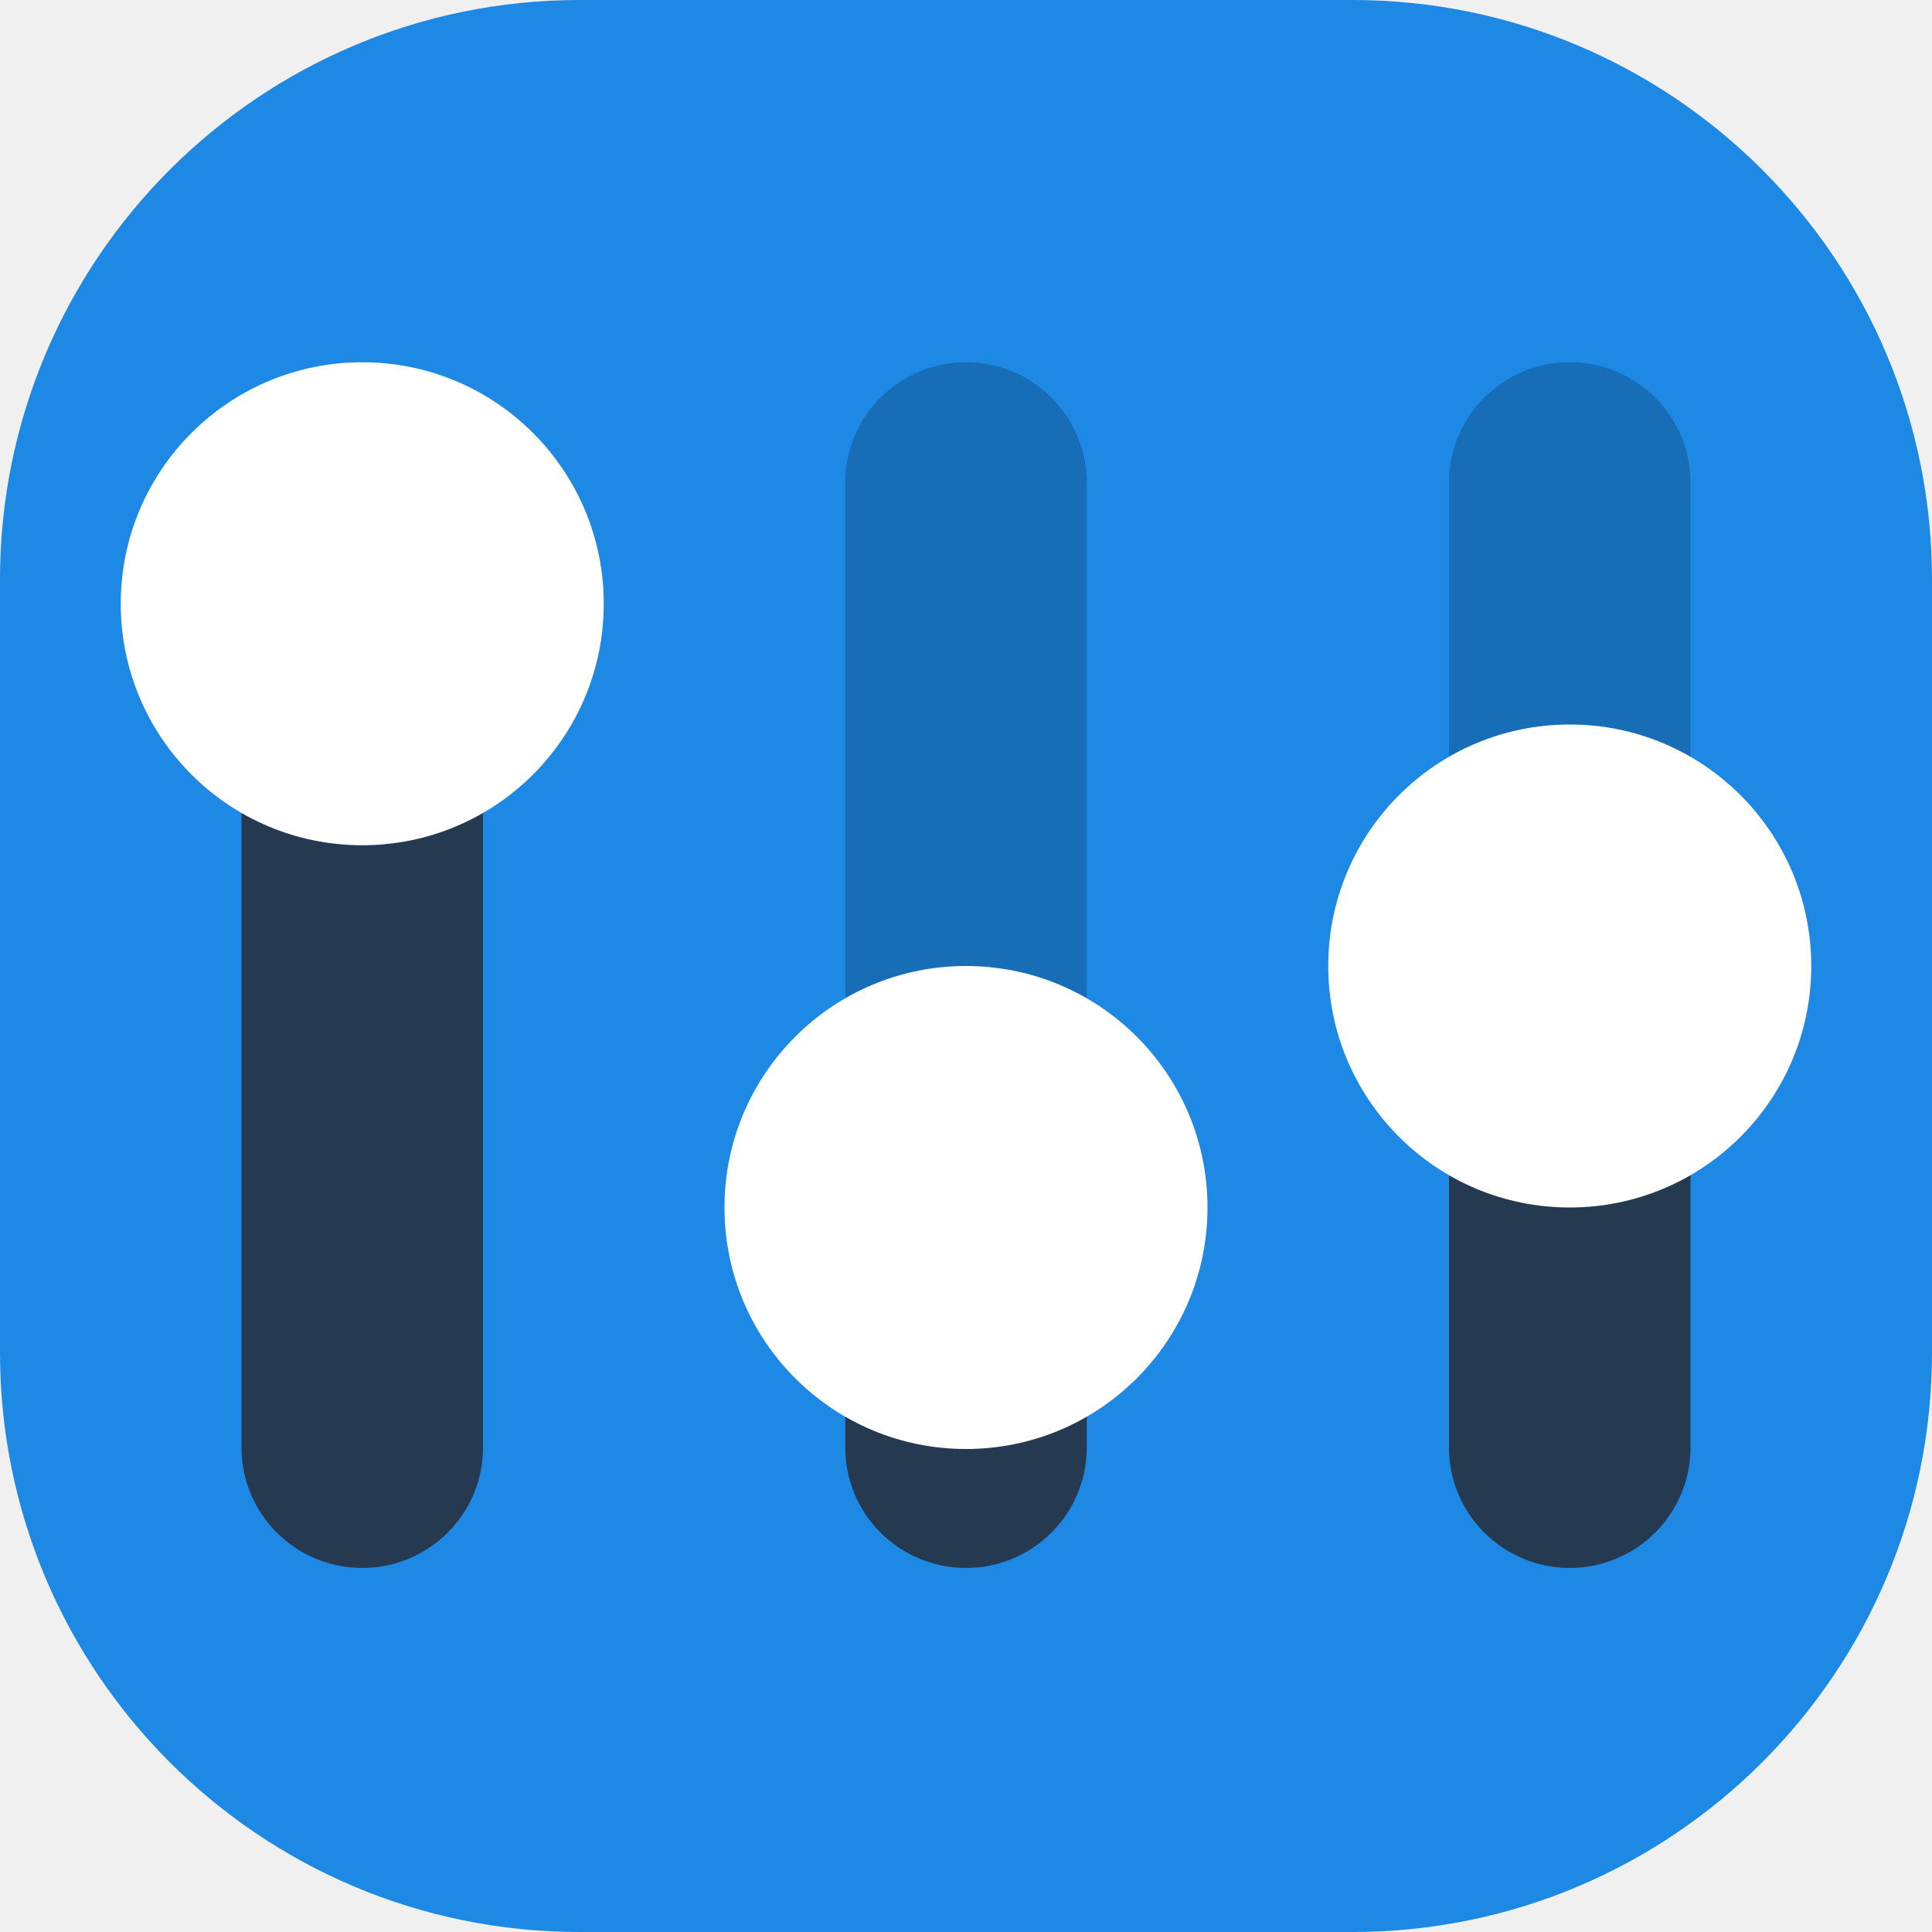
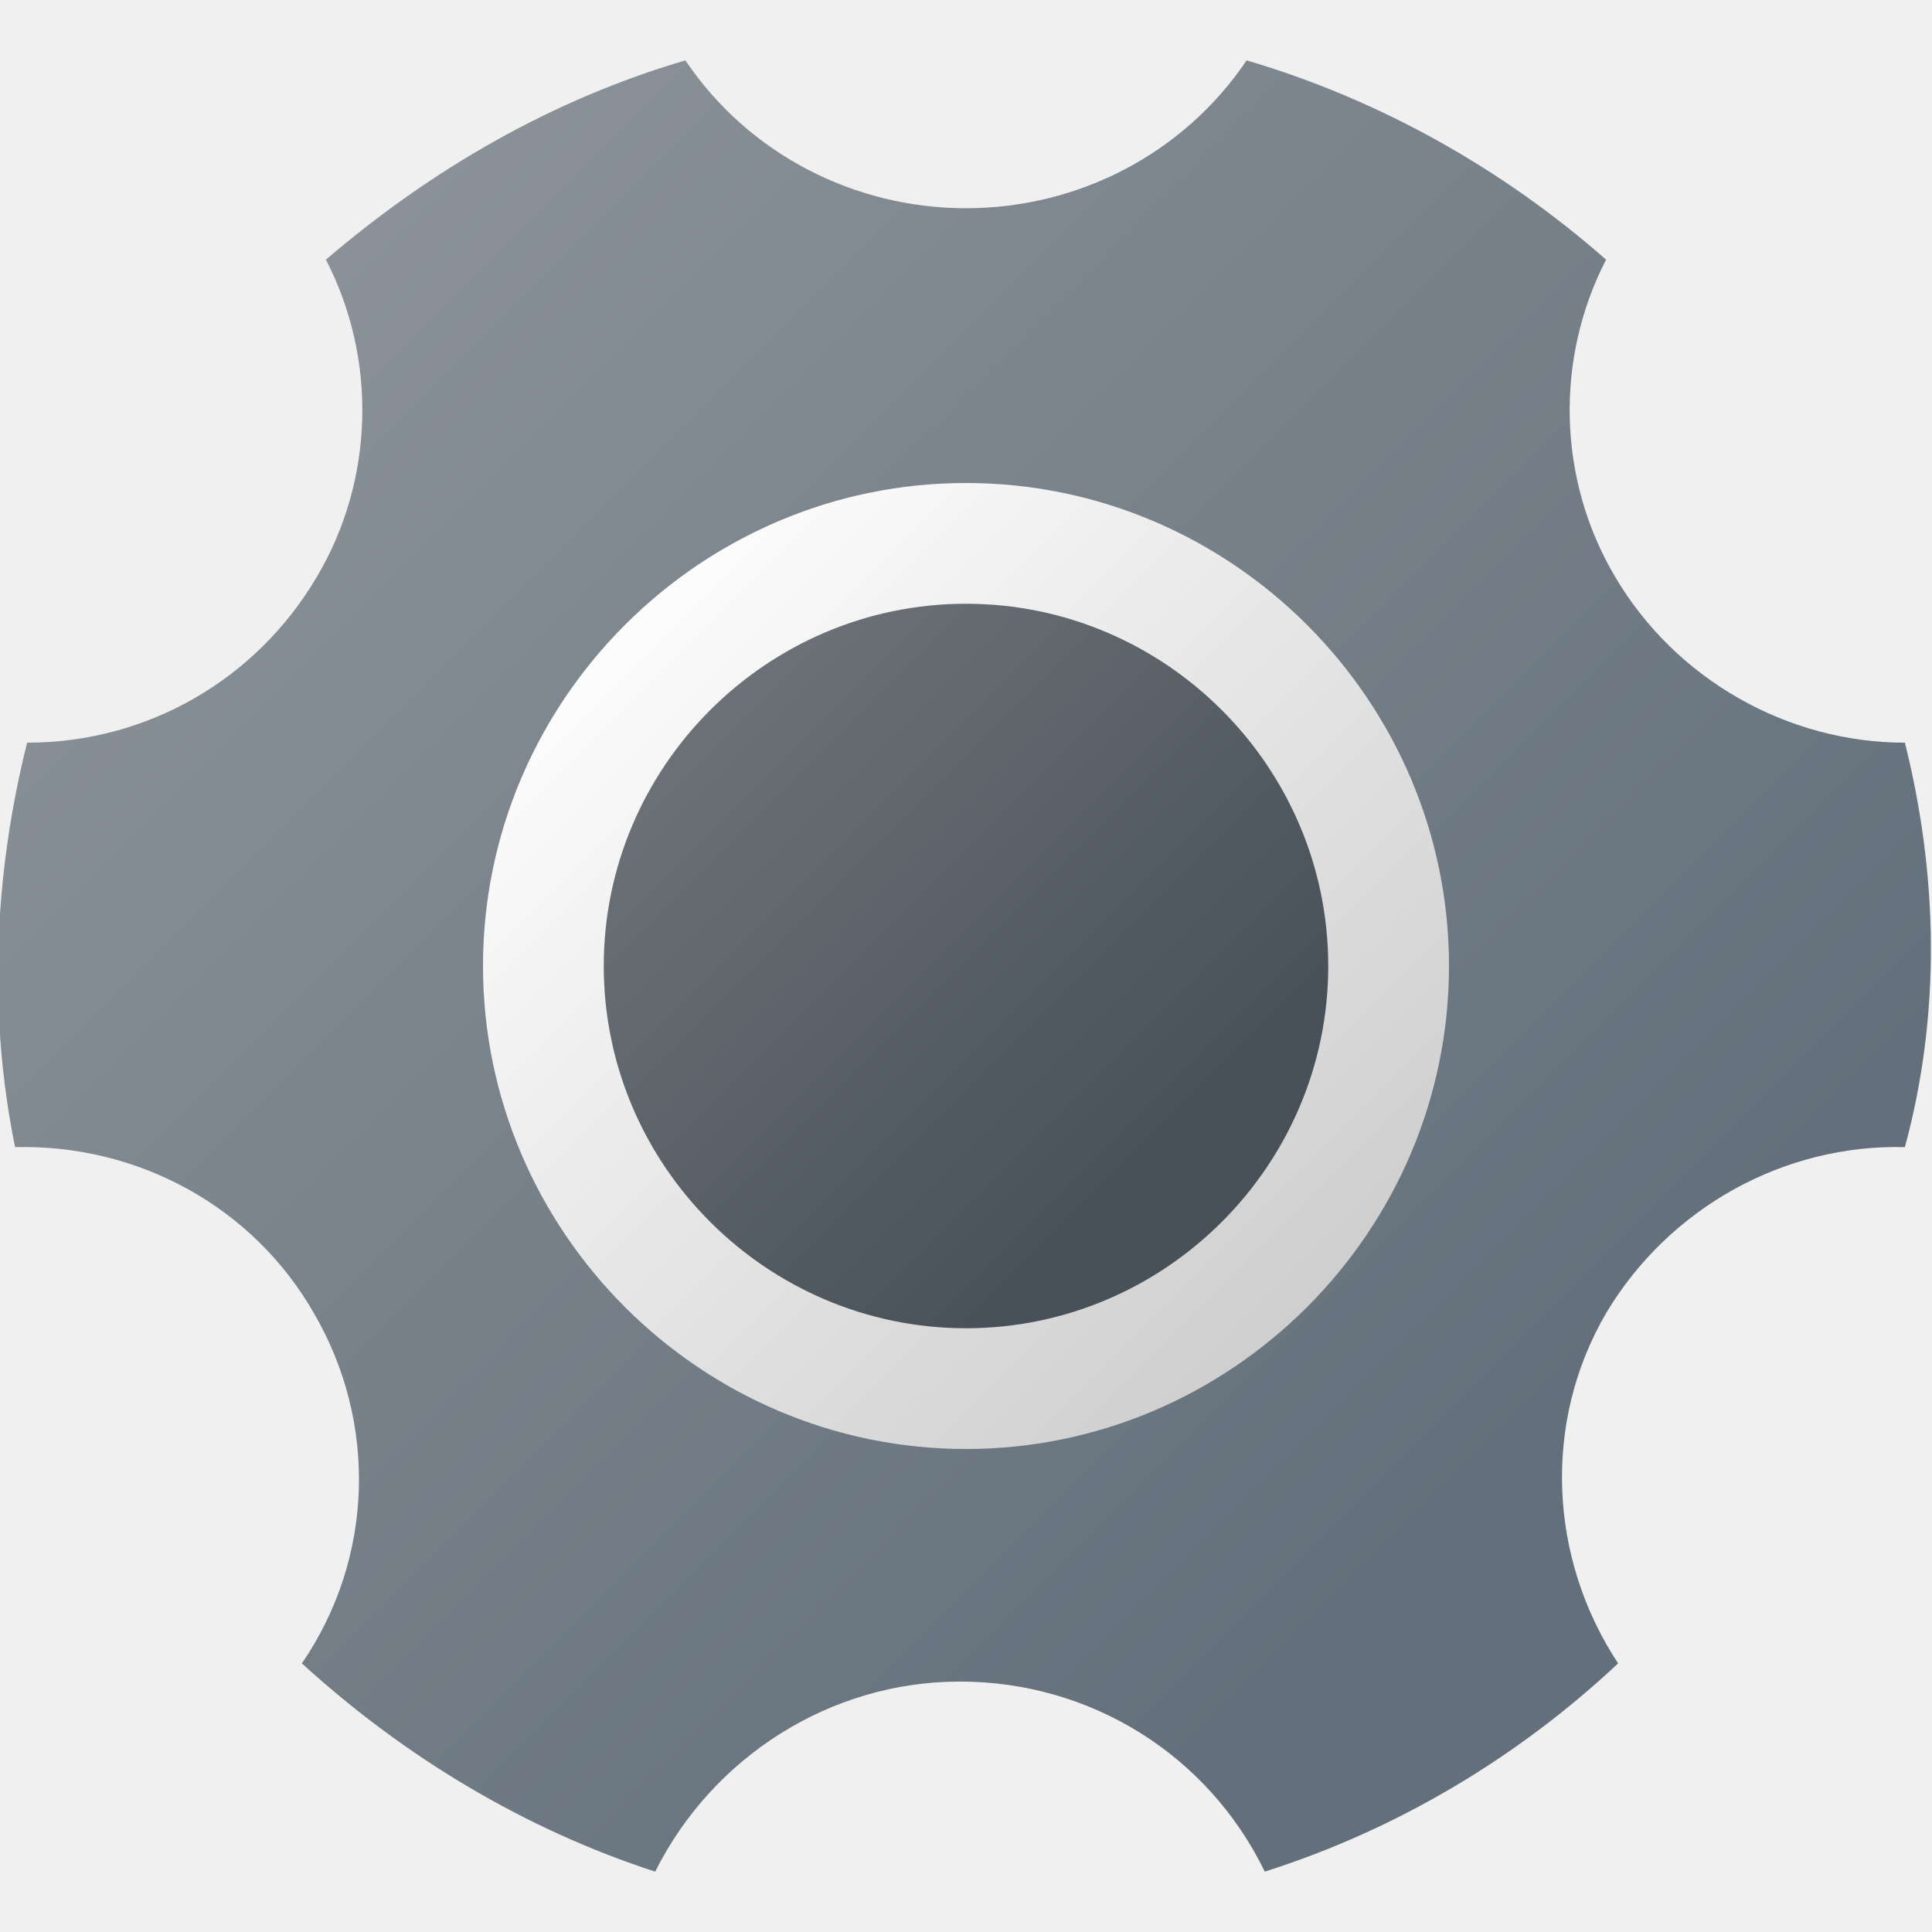
- <svg xmlns="http://www.w3.org/2000/svg" width="16" height="16" version="1">
-   <rect style="fill:#1e88e5" width="16" height="16" x="0" y="0" rx="4.8" ry="4.8" />
-   <path style="opacity:0.2" d="M 7.984 3 C 7.433 3.009 6.992 3.461 7 4.012 L 7 10 L 9 10 L 9 4.012 C 9.008 3.449 8.548 2.991 7.984 3 z M 12.984 3 C 12.433 3.009 11.992 3.461 12 4.012 L 12 8 L 14 8 L 14 4.012 C 14.008 3.449 13.548 2.991 12.984 3 z" />
-   <path style="fill:#253951" d="M 2.984 3 A 1 0.997 0 0 0 2 4.012 L 2 11.988 A 1 0.997 0 1 0 4 11.988 L 4 4.012 A 1 0.997 0 0 0 2.984 3 z M 12 8 L 12 11.988 A 1 0.997 0 1 0 14 11.988 L 14 8 L 12 8 z M 7 10 L 7 11.988 A 1 0.997 0 1 0 9 11.988 L 9 10 L 7 10 z" />
-   <path style="fill:#ffffff" d="M 3 3 C 1.895 3 1 3.895 1 5 C 1 6.105 1.895 7 3 7 C 4.105 7 5 6.105 5 5 C 5 3.895 4.105 3 3 3 z M 13 6 C 11.895 6 11 6.895 11 8 C 11 9.105 11.895 10 13 10 C 14.105 10 15 9.105 15 8 C 15 6.895 14.105 6 13 6 z M 8 8 C 6.895 8 6 8.895 6 10 C 6 11.105 6.895 12 8 12 C 9.105 12 10 11.105 10 10 C 10 8.895 9.105 8 8 8 z" />
+ <svg xmlns="http://www.w3.org/2000/svg" width="32px" height="32px" viewBox="0 0 32 32" version="1.1">
+   <defs>
+     <linearGradient id="linear0" gradientUnits="userSpaceOnUse" x1="17.73" y1="15.73" x2="30.354" y2="28.354" gradientTransform="matrix(1,0,0,1,-8,-6)">
+       <stop offset="0" style="stop-color:rgb(100%,100%,100%);stop-opacity:1;" />
+       <stop offset="0.242" style="stop-color:rgb(94.902%,94.902%,94.902%);stop-opacity:1;" />
+       <stop offset="1" style="stop-color:rgb(80%,80%,80%);stop-opacity:1;" />
+     </linearGradient>
+     <linearGradient id="linear1" gradientUnits="userSpaceOnUse" x1="18.386" y1="16.386" x2="28.234" y2="26.234" gradientTransform="matrix(1,0,0,1,-8,-6)">
+       <stop offset="0.145" style="stop-color:rgb(41.961%,44.314%,46.275%);stop-opacity:1;" />
+       <stop offset="0.894" style="stop-color:rgb(28.235%,31.765%,34.902%);stop-opacity:1;" />
+     </linearGradient>
+     <linearGradient id="linear2" gradientUnits="userSpaceOnUse" x1="9.184" y1="7.264" x2="35.172" y2="33.251" gradientTransform="matrix(1,0,0,1,-8,-6)">
+       <stop offset="0.145" style="stop-color:rgb(54.118%,56.863%,59.608%);stop-opacity:1;" />
+       <stop offset="0.894" style="stop-color:rgb(38.824%,43.922%,48.235%);stop-opacity:1;" />
+     </linearGradient>
+   </defs>
+   <g id="surface1">
+     <path style=" stroke:none;fill-rule:nonzero;fill:url(#linear0);" d="M 25 16 C 25 20.949 20.949 25 16 25 C 11.051 25 7 20.949 7 16 C 7 11.051 11.051 7 16 7 C 20.949 7 25 11.051 25 16 Z M 25 16 " />
+     <path style=" stroke:none;fill-rule:nonzero;fill:url(#linear1);" d="M 22 16 C 22 19.301 19.301 22 16 22 C 12.699 22 10 19.301 10 16 C 10 12.699 12.699 10 16 10 C 19.301 10 22 12.699 22 16 Z M 22 16 " />
+     <path style=" stroke:none;fill-rule:nonzero;fill:url(#linear2);" d="M 31.551 12.301 C 29.602 12.301 27.75 11.25 26.75 9.551 C 25.801 7.949 25.75 5.949 26.602 4.301 C 24.898 2.801 22.852 1.648 20.648 1 C 19.602 2.551 17.852 3.449 16 3.449 C 14.148 3.449 12.398 2.551 11.352 1 C 9.148 1.648 7.148 2.801 5.398 4.301 C 6.25 5.949 6.199 7.949 5.25 9.551 C 4.25 11.25 2.449 12.301 0.449 12.301 C -0.102 14.5 -0.199 16.801 0.25 19 C 2.301 18.949 4.199 20 5.199 21.75 C 6.25 23.551 6.199 25.801 5 27.551 C 6.699 29.102 8.699 30.301 10.852 31 C 11.801 29.102 13.75 27.852 15.898 27.852 C 18.051 27.852 20 29.051 20.949 31 C 23.148 30.301 25.148 29.102 26.801 27.551 C 25.648 25.801 25.551 23.551 26.602 21.75 C 27.648 20 29.551 18.949 31.551 19 C 32.148 16.801 32.102 14.5 31.551 12.301 Z M 16 24 C 11.602 24 8 20.398 8 16 C 8 11.602 11.602 8 16 8 C 20.398 8 24 11.602 24 16 C 24 20.398 20.398 24 16 24 Z M 16 24 " />
+   </g>
</svg>
